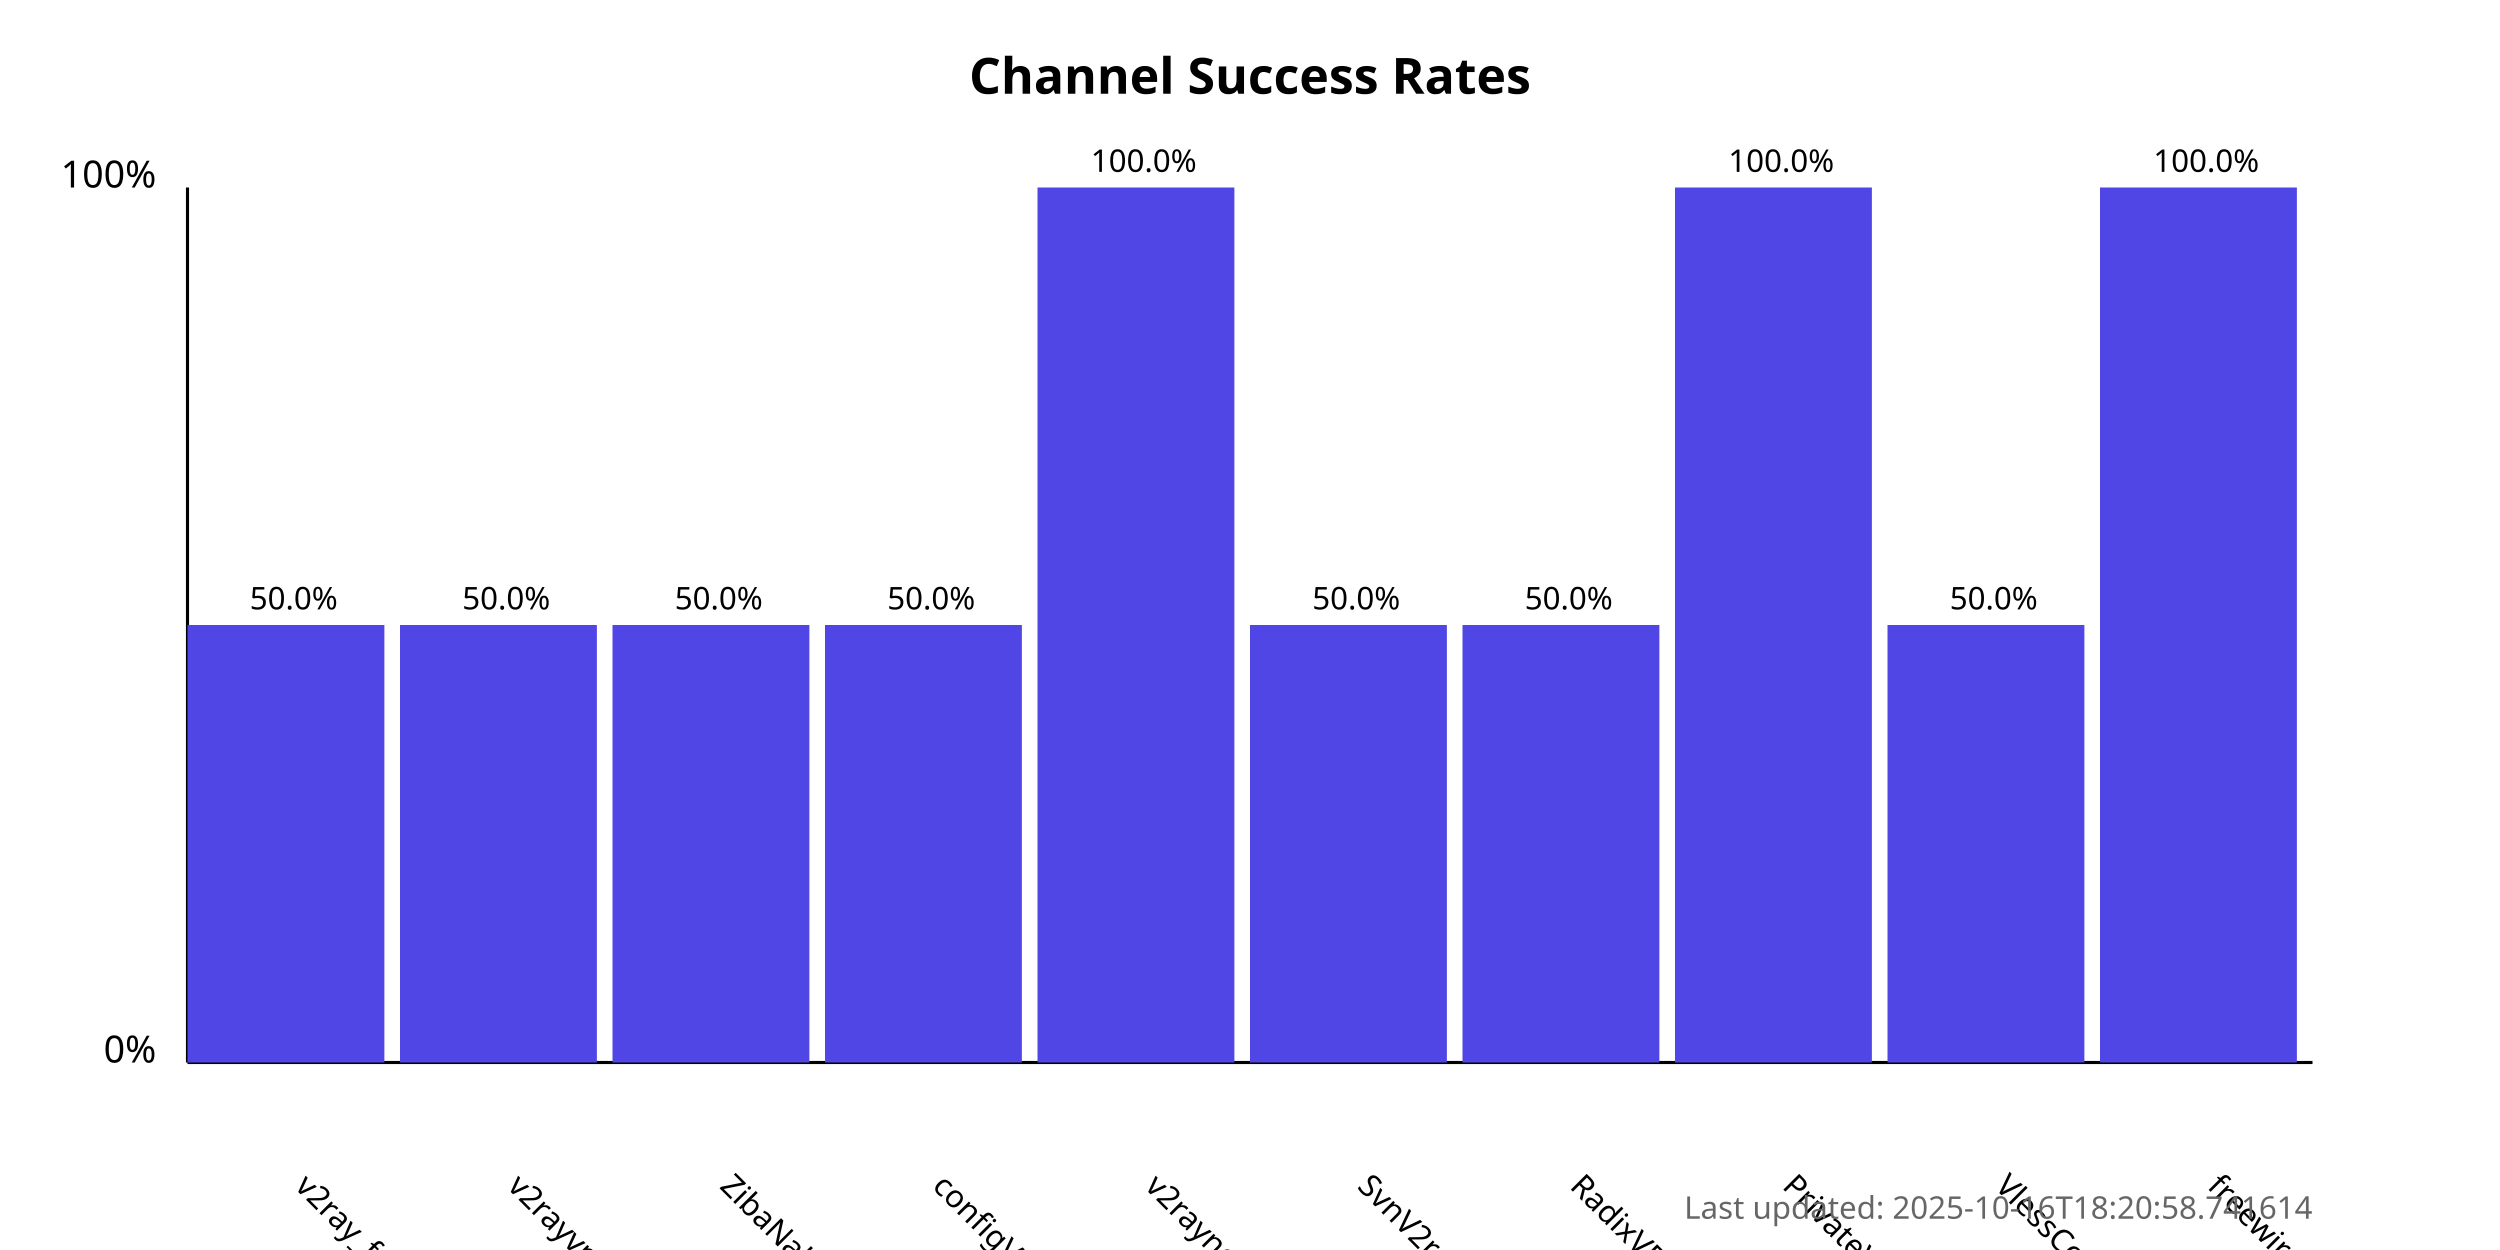
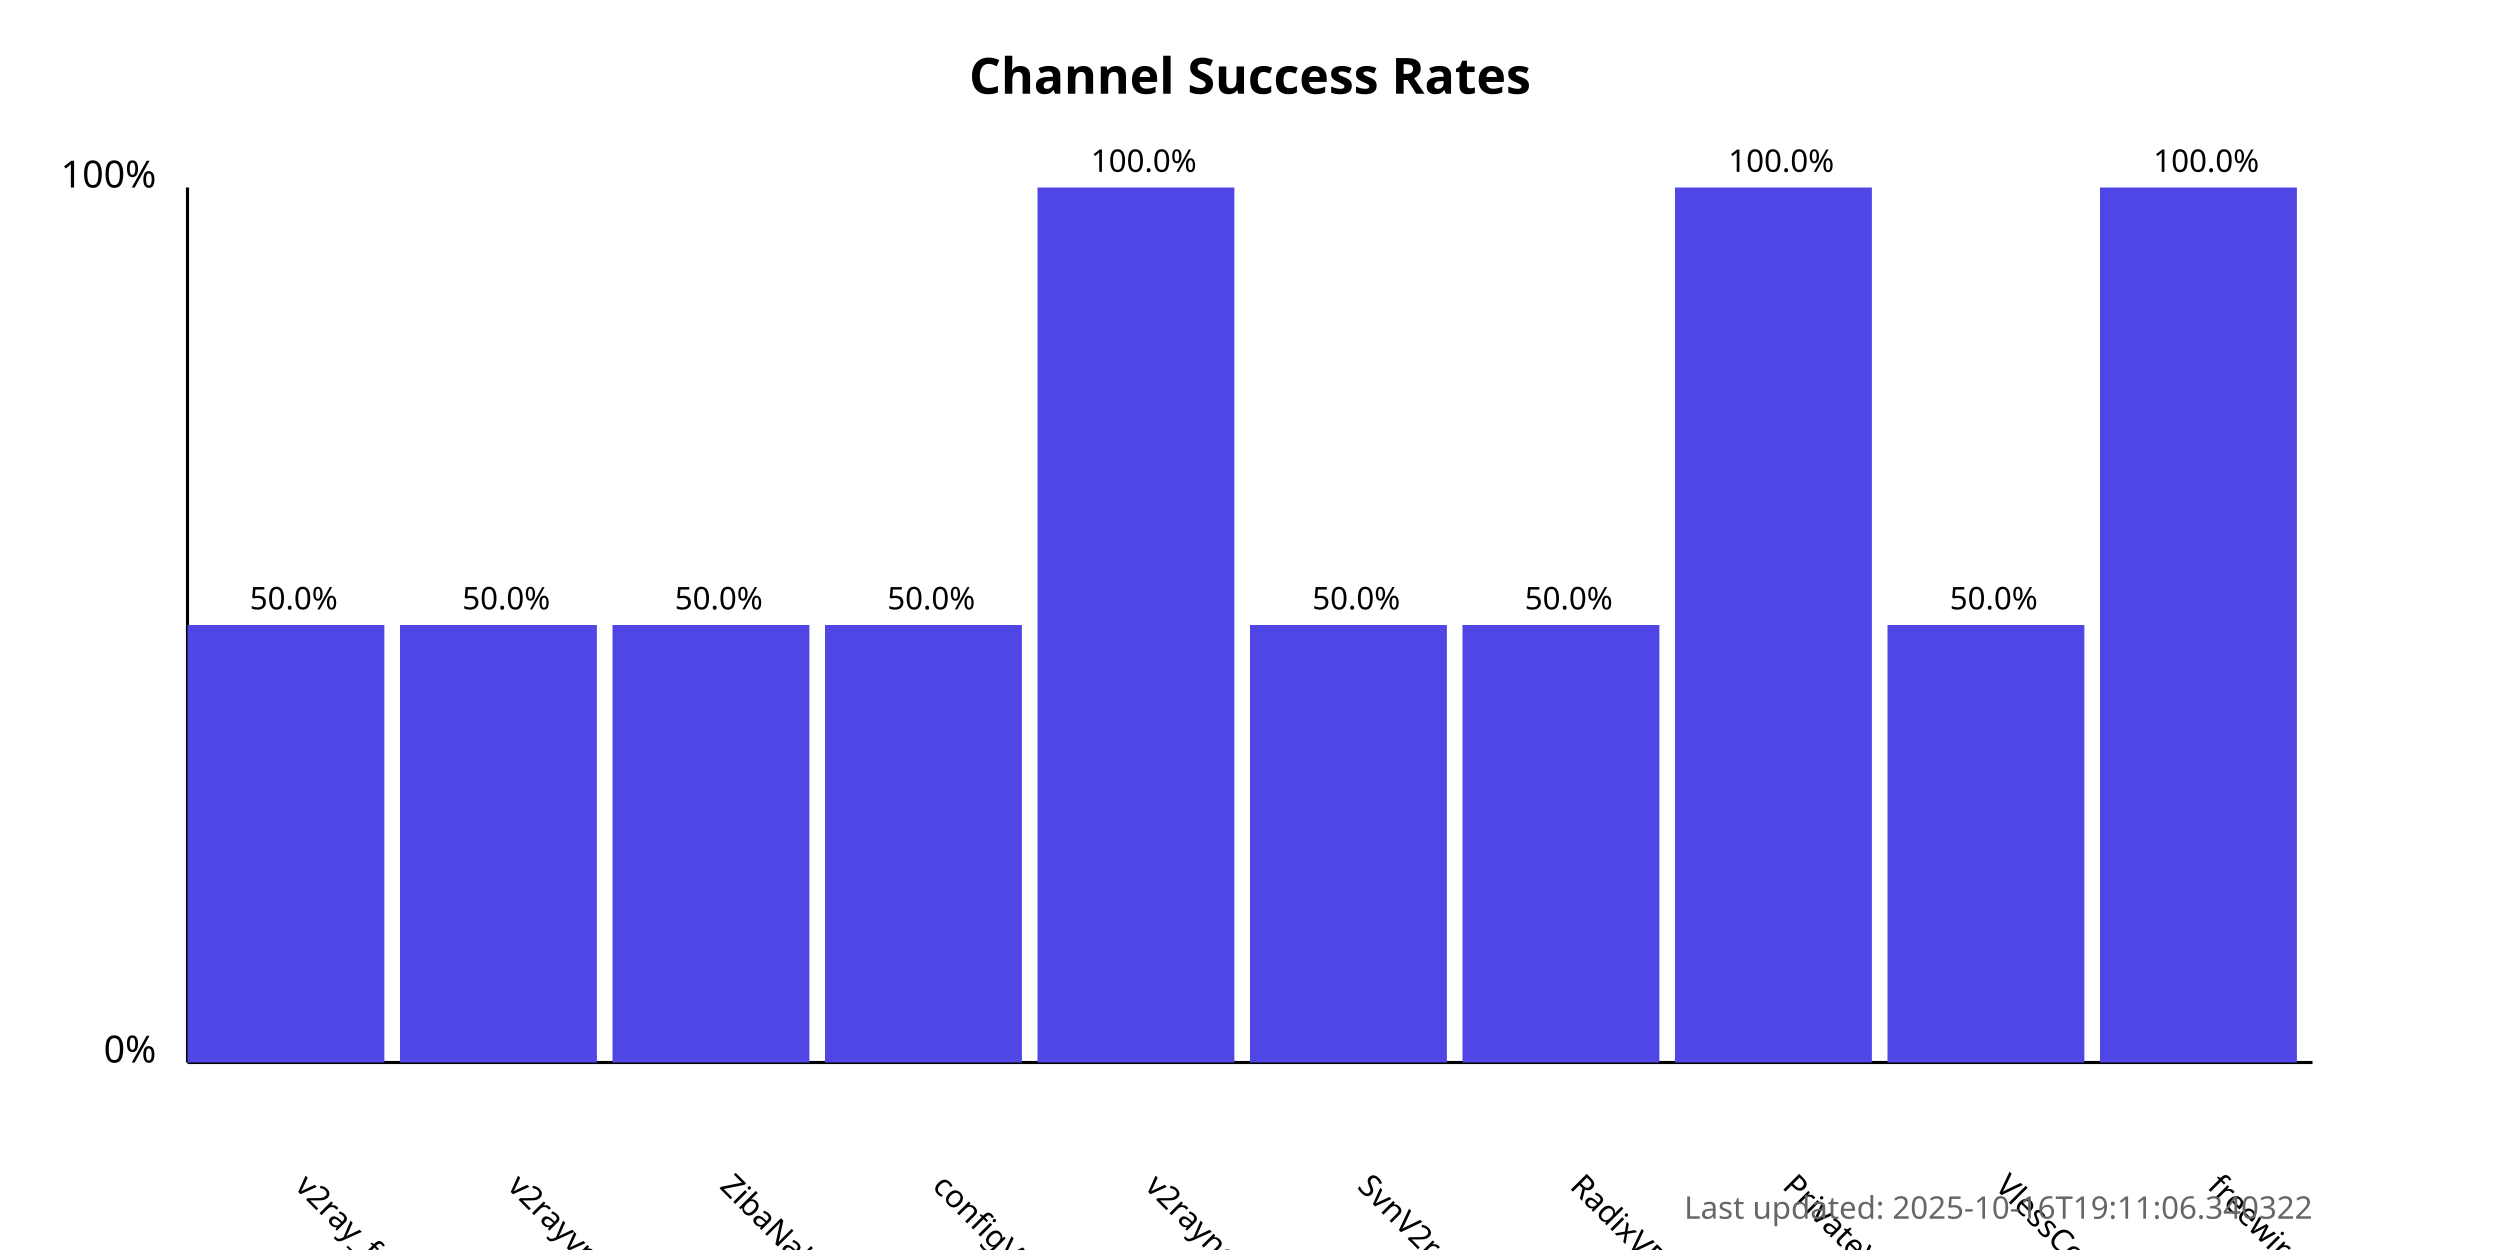
<svg xmlns="http://www.w3.org/2000/svg" width="800" height="400">
  <style>
            .chart-title { font: bold 16px sans-serif; }
            .axis-label { font: 12px sans-serif; }
            .tick-label { font: 10px sans-serif; }
            .bar { fill: #4f46e5; }
            .bar:hover { fill: #6366f1; }
            .timestamp { font: 10px sans-serif; fill: #666; }
        </style>
  <text x="400.0" y="30" text-anchor="middle" class="chart-title">
            Channel Success Rates
        </text>
  <line x1="60" y1="340" x2="60" y2="60" stroke="black" stroke-width="1" />
  <line x1="60" y1="340" x2="740" y2="340" stroke="black" stroke-width="1" />
  <text x="50" y="340" text-anchor="end" class="axis-label">0%</text>
  <text x="50" y="60" text-anchor="end" class="axis-label">100%</text>
  <g>
    <rect x="60" y="200.0" width="63.0" height="140.0" class="bar" />
    <text x="94.0" y="380" transform="rotate(45, 94.0, 380)" text-anchor="start" class="tick-label">
                v2ray_free_conf
            </text>
    <text x="94.0" y="195.0" text-anchor="middle" class="tick-label">
                50.0%
            </text>
  </g>
  <g>
    <rect x="128.0" y="200.0" width="63.0" height="140.0" class="bar" />
    <text x="162.0" y="380" transform="rotate(45, 162.0, 380)" text-anchor="start" class="tick-label">
                v2rayvpno
            </text>
    <text x="162.0" y="195.0" text-anchor="middle" class="tick-label">
                50.0%
            </text>
  </g>
  <g>
    <rect x="196.0" y="200.0" width="63.0" height="140.0" class="bar" />
    <text x="230.0" y="380" transform="rotate(45, 230.0, 380)" text-anchor="start" class="tick-label">
                ZibaNabz
            </text>
    <text x="230.0" y="195.0" text-anchor="middle" class="tick-label">
                50.0%
            </text>
  </g>
  <g>
    <rect x="264.0" y="200.0" width="63.0" height="140.0" class="bar" />
    <text x="298.0" y="380" transform="rotate(45, 298.0, 380)" text-anchor="start" class="tick-label">
                configV2rayForFree
            </text>
    <text x="298.0" y="195.0" text-anchor="middle" class="tick-label">
                50.0%
            </text>
  </g>
  <g>
    <rect x="332.0" y="60.0" width="63.0" height="280.0" class="bar" />
    <text x="366.0" y="380" transform="rotate(45, 366.0, 380)" text-anchor="start" class="tick-label">
                v2rayngvpn
            </text>
    <text x="366.0" y="55.0" text-anchor="middle" class="tick-label">
                100.0%
            </text>
  </g>
  <g>
    <rect x="400.0" y="200.0" width="63.0" height="140.0" class="bar" />
    <text x="434.0" y="380" transform="rotate(45, 434.0, 380)" text-anchor="start" class="tick-label">
                SvnV2ray
            </text>
    <text x="434.0" y="195.0" text-anchor="middle" class="tick-label">
                50.0%
            </text>
  </g>
  <g>
    <rect x="468.0" y="200.0" width="63.0" height="140.0" class="bar" />
    <text x="502.0" y="380" transform="rotate(45, 502.0, 380)" text-anchor="start" class="tick-label">
                RadixVPN
            </text>
    <text x="502.0" y="195.0" text-anchor="middle" class="tick-label">
                50.0%
            </text>
  </g>
  <g>
    <rect x="536.0" y="60.0" width="63.0" height="280.0" class="bar" />
    <text x="570.0" y="380" transform="rotate(45, 570.0, 380)" text-anchor="start" class="tick-label">
                PrivateVPNs
            </text>
    <text x="570.0" y="55.0" text-anchor="middle" class="tick-label">
                100.0%
            </text>
  </g>
  <g>
    <rect x="604.0" y="200.0" width="63.0" height="140.0" class="bar" />
    <text x="638.0" y="380" transform="rotate(45, 638.0, 380)" text-anchor="start" class="tick-label">
                VlessConfig
            </text>
    <text x="638.0" y="195.0" text-anchor="middle" class="tick-label">
                50.0%
            </text>
  </g>
  <g>
    <rect x="672.0" y="60.0" width="63.0" height="280.0" class="bar" />
    <text x="706.0" y="380" transform="rotate(45, 706.0, 380)" text-anchor="start" class="tick-label">
                freewireguard
            </text>
    <text x="706.0" y="55.0" text-anchor="middle" class="tick-label">
                100.0%
            </text>
  </g>
  <text x="740" y="390" text-anchor="end" class="timestamp">
-             Last updated: 2025-10-16T18:20:58.741614
+             Last updated: 2025-10-16T19:11:06.340322
        </text>
</svg>
